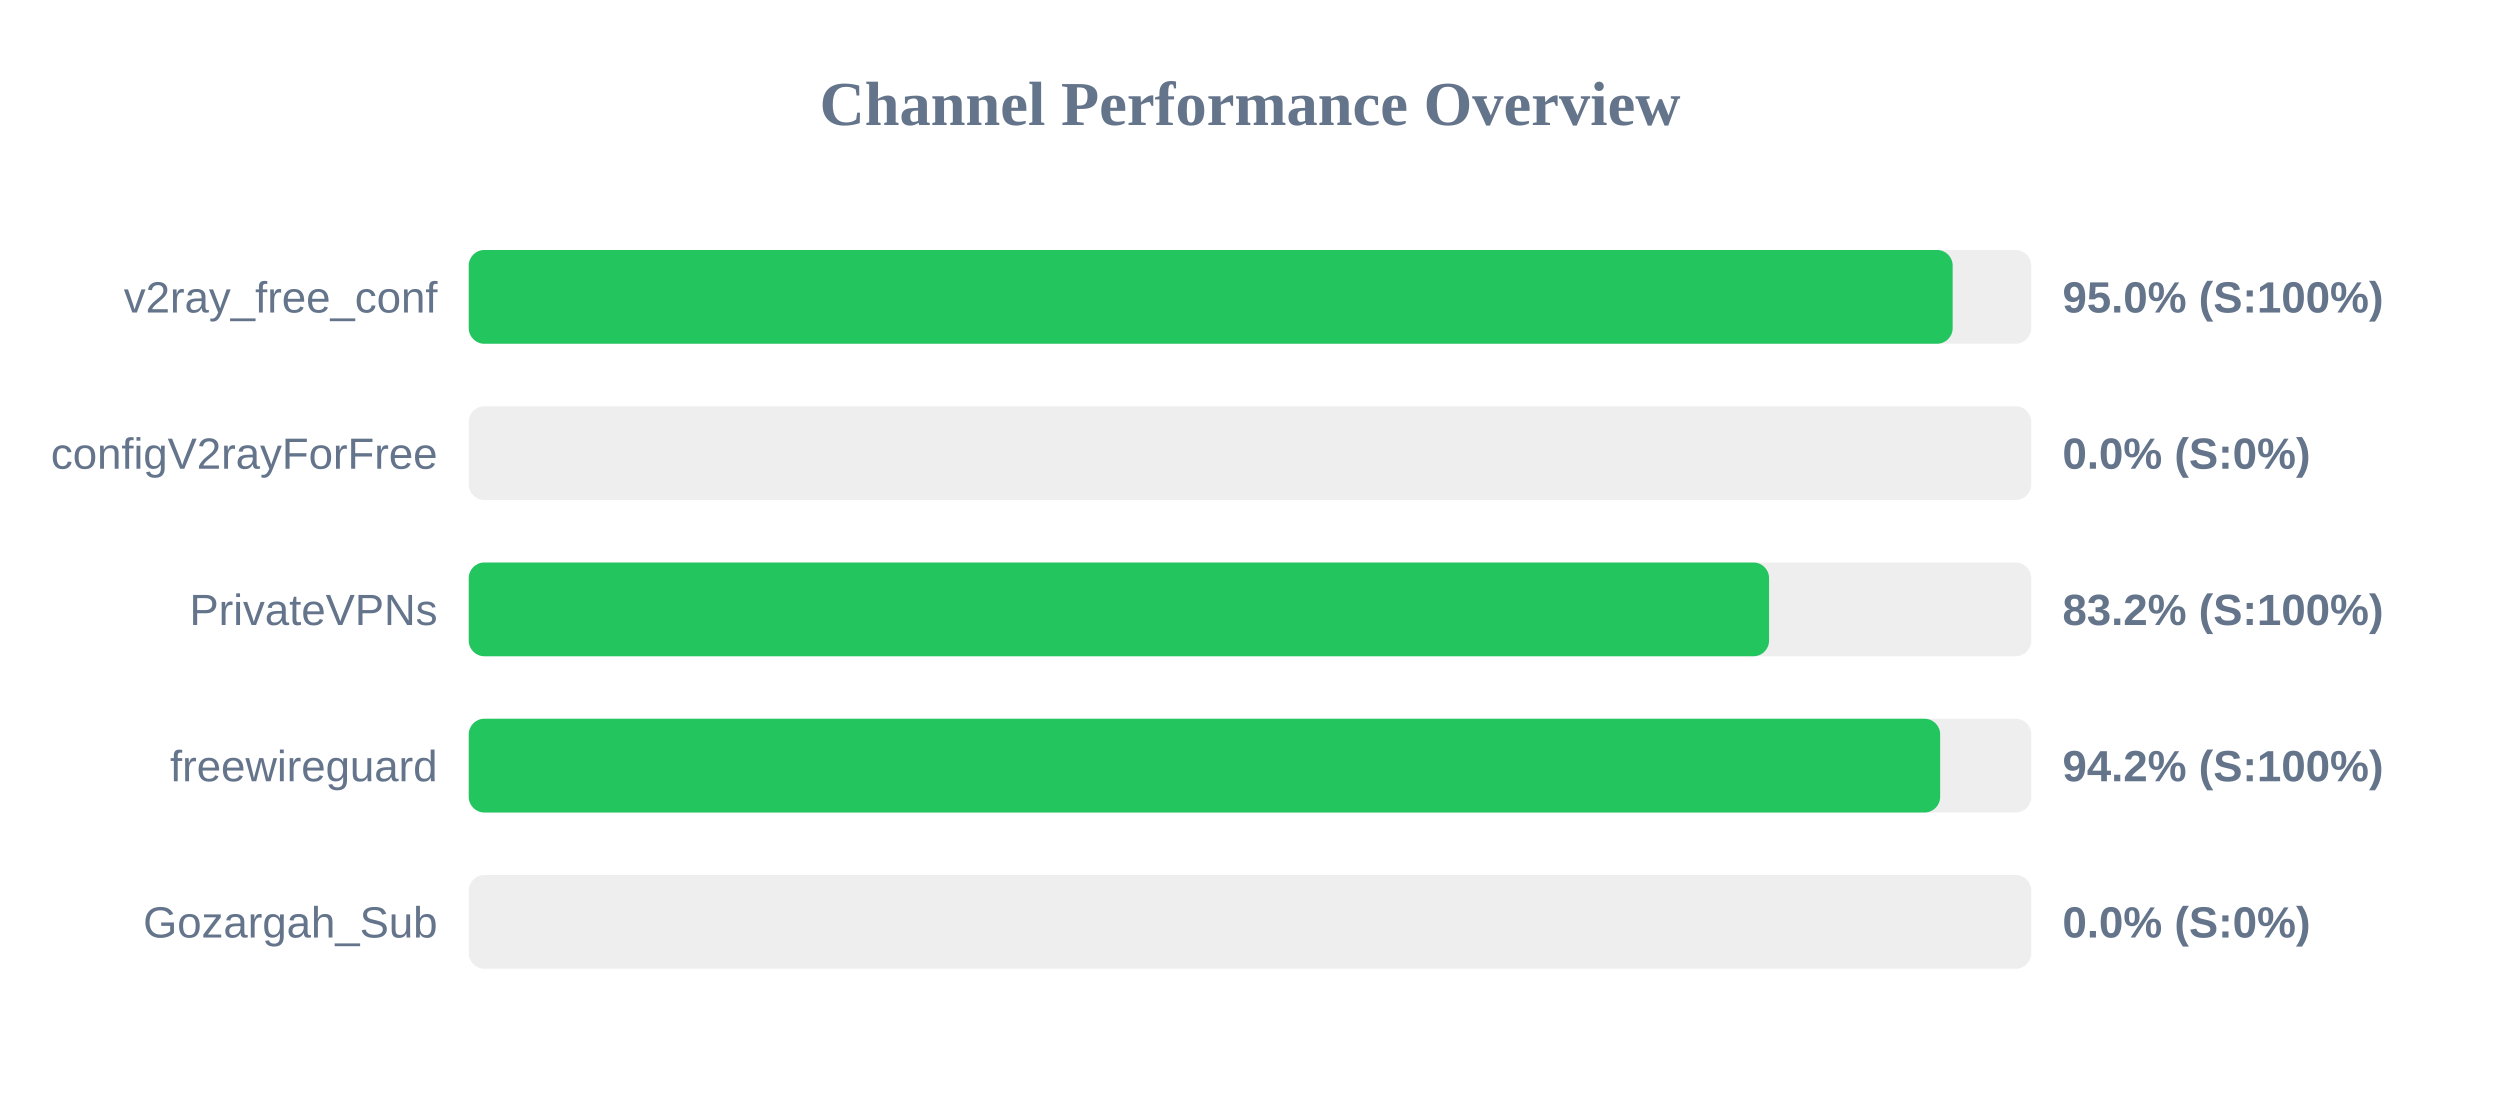
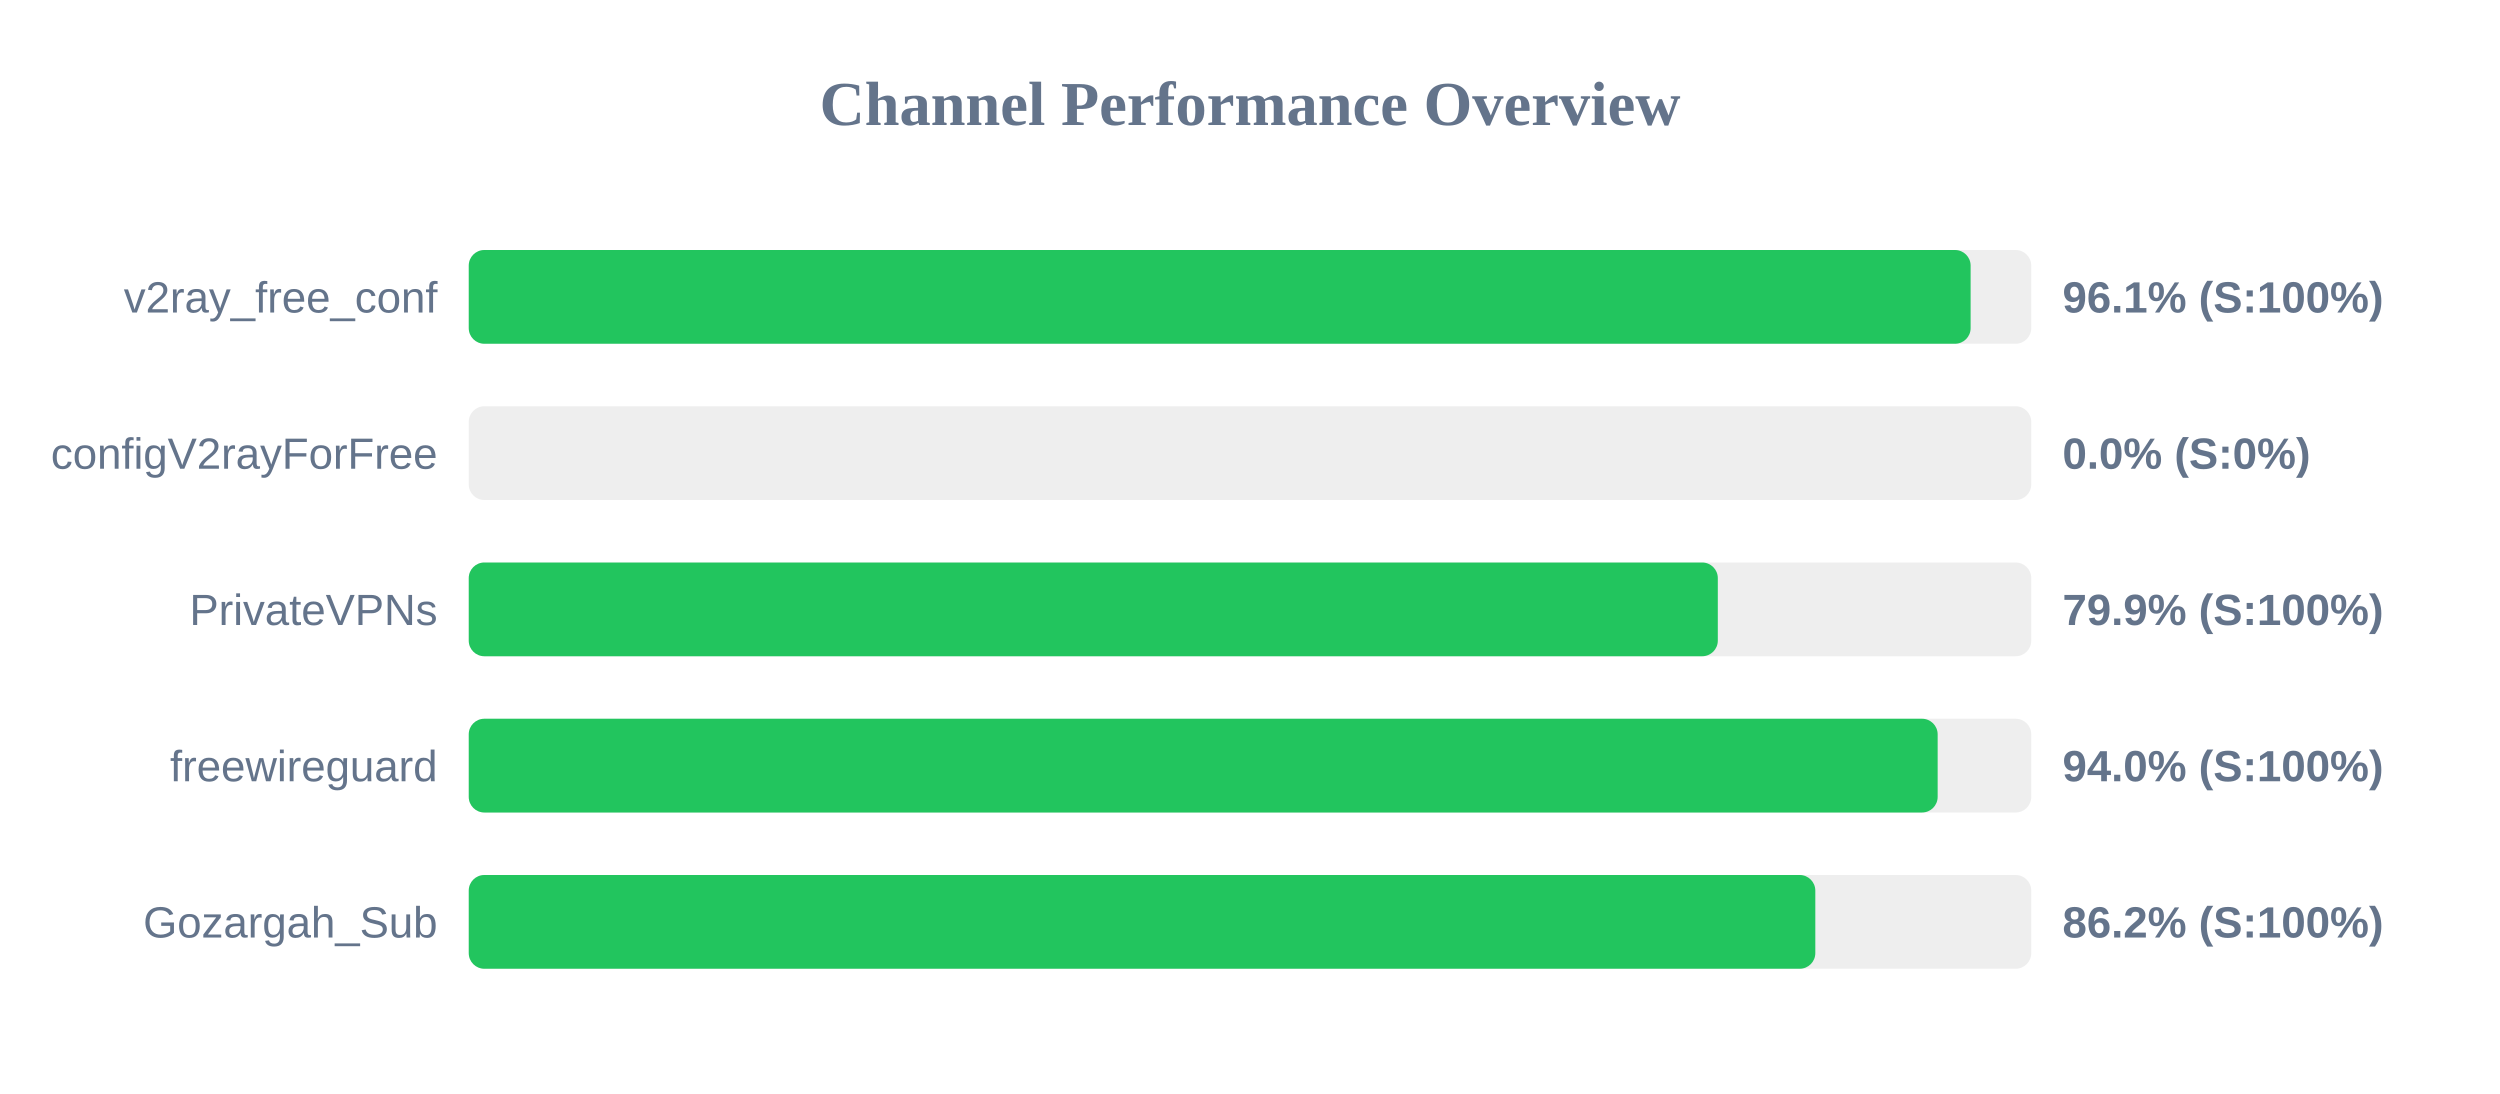
<svg xmlns="http://www.w3.org/2000/svg" width="800" height="350" version="1.1">
  <style>
        .row { font: 14px Arial; fill: #64748b; }
        .score { font: bold 14px Arial; fill: #64748b; }
    </style>
  <text x="400" y="40" text-anchor="middle" font-size="20px" font-weight="bold" fill="#64748b">Channel Performance Overview</text>
  <rect x="150" y="80" width="500" height="30" fill="#eee" rx="5" />
-   <rect x="150" y="80" width="474.85" height="30" fill="#22c55e" rx="5" />
+   <rect x="150" y="80" width="480.6" height="30" fill="#22c55e" rx="5" />
  <text x="140" y="100" text-anchor="end" class="row">v2ray_free_conf</text>
-   <text x="660" y="100" text-anchor="start" class="score">95.0% (S:100%)</text>
+   <text x="660" y="100" text-anchor="start" class="score">96.1% (S:100%)</text>
  <rect x="150" y="130" width="500" height="30" fill="#eee" rx="5" />
  <rect x="150" y="130" width="0.0" height="30" fill="#ef4444" rx="5" />
  <text x="140" y="150" text-anchor="end" class="row">configV2rayForFree</text>
  <text x="660" y="150" text-anchor="start" class="score">0.0% (S:0%)</text>
  <rect x="150" y="180" width="500" height="30" fill="#eee" rx="5" />
-   <rect x="150" y="180" width="416.1" height="30" fill="#22c55e" rx="5" />
+   <rect x="150" y="180" width="399.7" height="30" fill="#22c55e" rx="5" />
  <text x="140" y="200" text-anchor="end" class="row">PrivateVPNs</text>
-   <text x="660" y="200" text-anchor="start" class="score">83.2% (S:100%)</text>
+   <text x="660" y="200" text-anchor="start" class="score">79.9% (S:100%)</text>
  <rect x="150" y="230" width="500" height="30" fill="#eee" rx="5" />
-   <rect x="150" y="230" width="470.85" height="30" fill="#22c55e" rx="5" />
+   <rect x="150" y="230" width="470.05" height="30" fill="#22c55e" rx="5" />
  <text x="140" y="250" text-anchor="end" class="row">freewireguard</text>
-   <text x="660" y="250" text-anchor="start" class="score">94.2% (S:100%)</text>
+   <text x="660" y="250" text-anchor="start" class="score">94.0% (S:100%)</text>
  <rect x="150" y="280" width="500" height="30" fill="#eee" rx="5" />
-   <rect x="150" y="280" width="0.0" height="30" fill="#ef4444" rx="5" />
+   <rect x="150" y="280" width="430.9" height="30" fill="#22c55e" rx="5" />
  <text x="140" y="300" text-anchor="end" class="row">Gozargah_Sub</text>
-   <text x="660" y="300" text-anchor="start" class="score">0.0% (S:0%)</text>
+   <text x="660" y="300" text-anchor="start" class="score">86.2% (S:100%)</text>
</svg>
